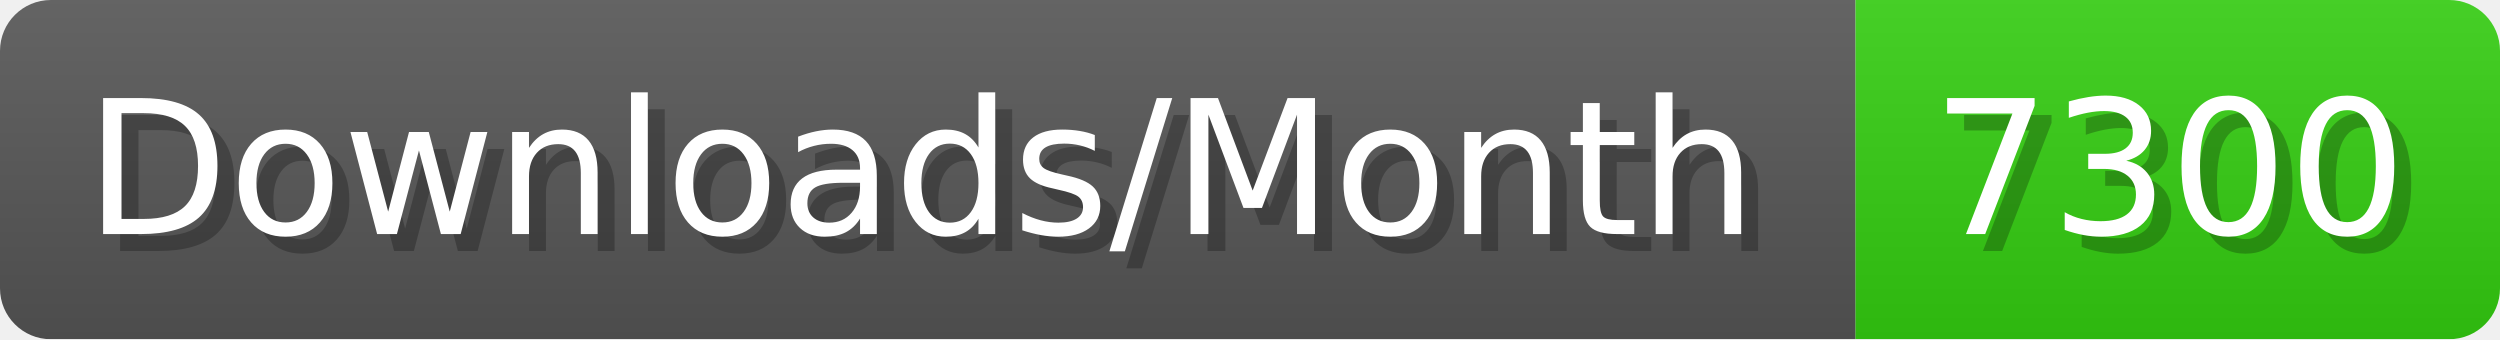
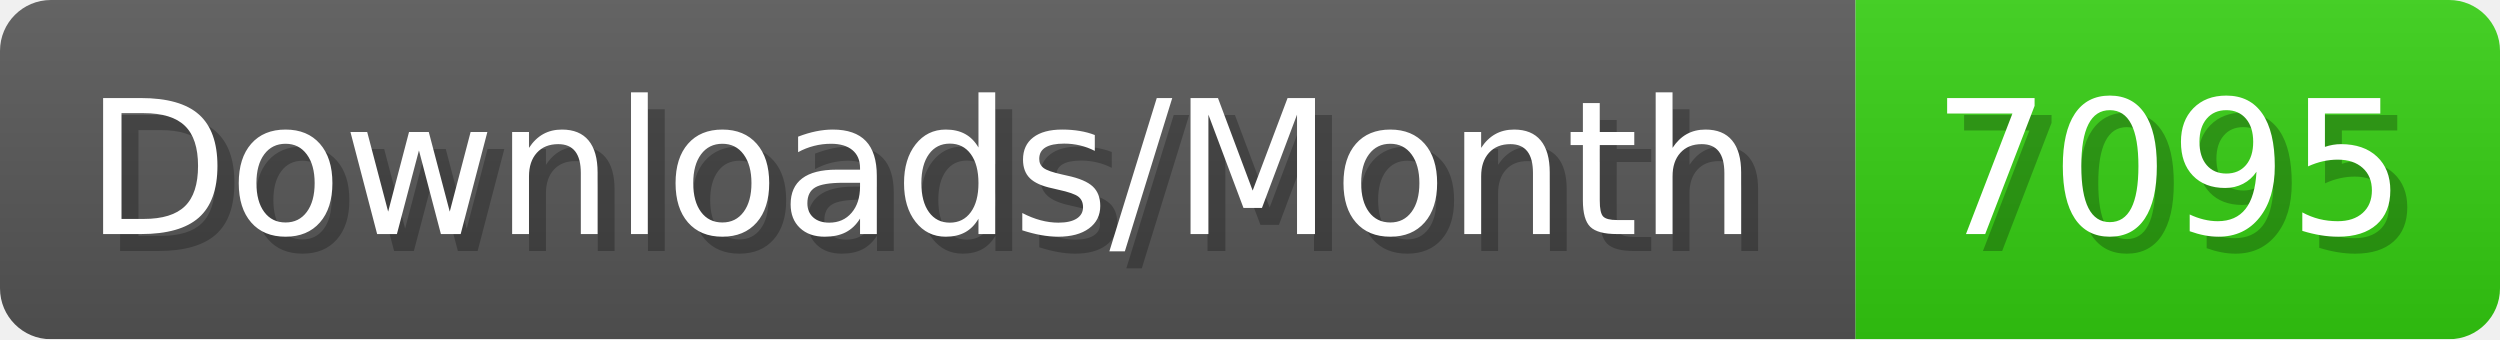
- <svg xmlns="http://www.w3.org/2000/svg" width="147.4" height="20" viewBox="0 0 1474 200" role="img" aria-label="Downloads/Month: 7300">
+ <svg xmlns="http://www.w3.org/2000/svg" width="147.4" height="20" viewBox="0 0 1474 200" role="img" aria-label="Downloads/Month: 7095">
  <linearGradient id="YlXUI" x2="0" y2="100%">
    <stop offset="0" stop-opacity=".1" stop-color="#EEE" />
    <stop offset="1" stop-opacity=".1" />
  </linearGradient>
  <mask id="JHhop">
    <rect width="1474" height="200" rx="30" fill="#FFF" />
  </mask>
  <g mask="url(#JHhop)">
    <rect width="1094" height="200" fill="#555" />
    <rect width="380" height="200" fill="#3C1" x="1094" />
    <rect width="1474" height="200" fill="url(#YlXUI)" />
  </g>
  <g aria-hidden="true" fill="#fff" text-anchor="start" font-family="Verdana,DejaVu Sans,sans-serif" font-size="110">
    <text x="60" y="148" textLength="994" fill="#000" opacity="0.25">Downloads/Month</text>
    <text x="50" y="138" textLength="994">Downloads/Month</text>
-     <text x="1149" y="148" textLength="280" fill="#000" opacity="0.25">7300</text>
-     <text x="1139" y="138" textLength="280">7300</text>
+     <text x="1149" y="148" textLength="280" fill="#000" opacity="0.25">7095</text>
+     <text x="1139" y="138" textLength="280">7095</text>
  </g>
</svg>
